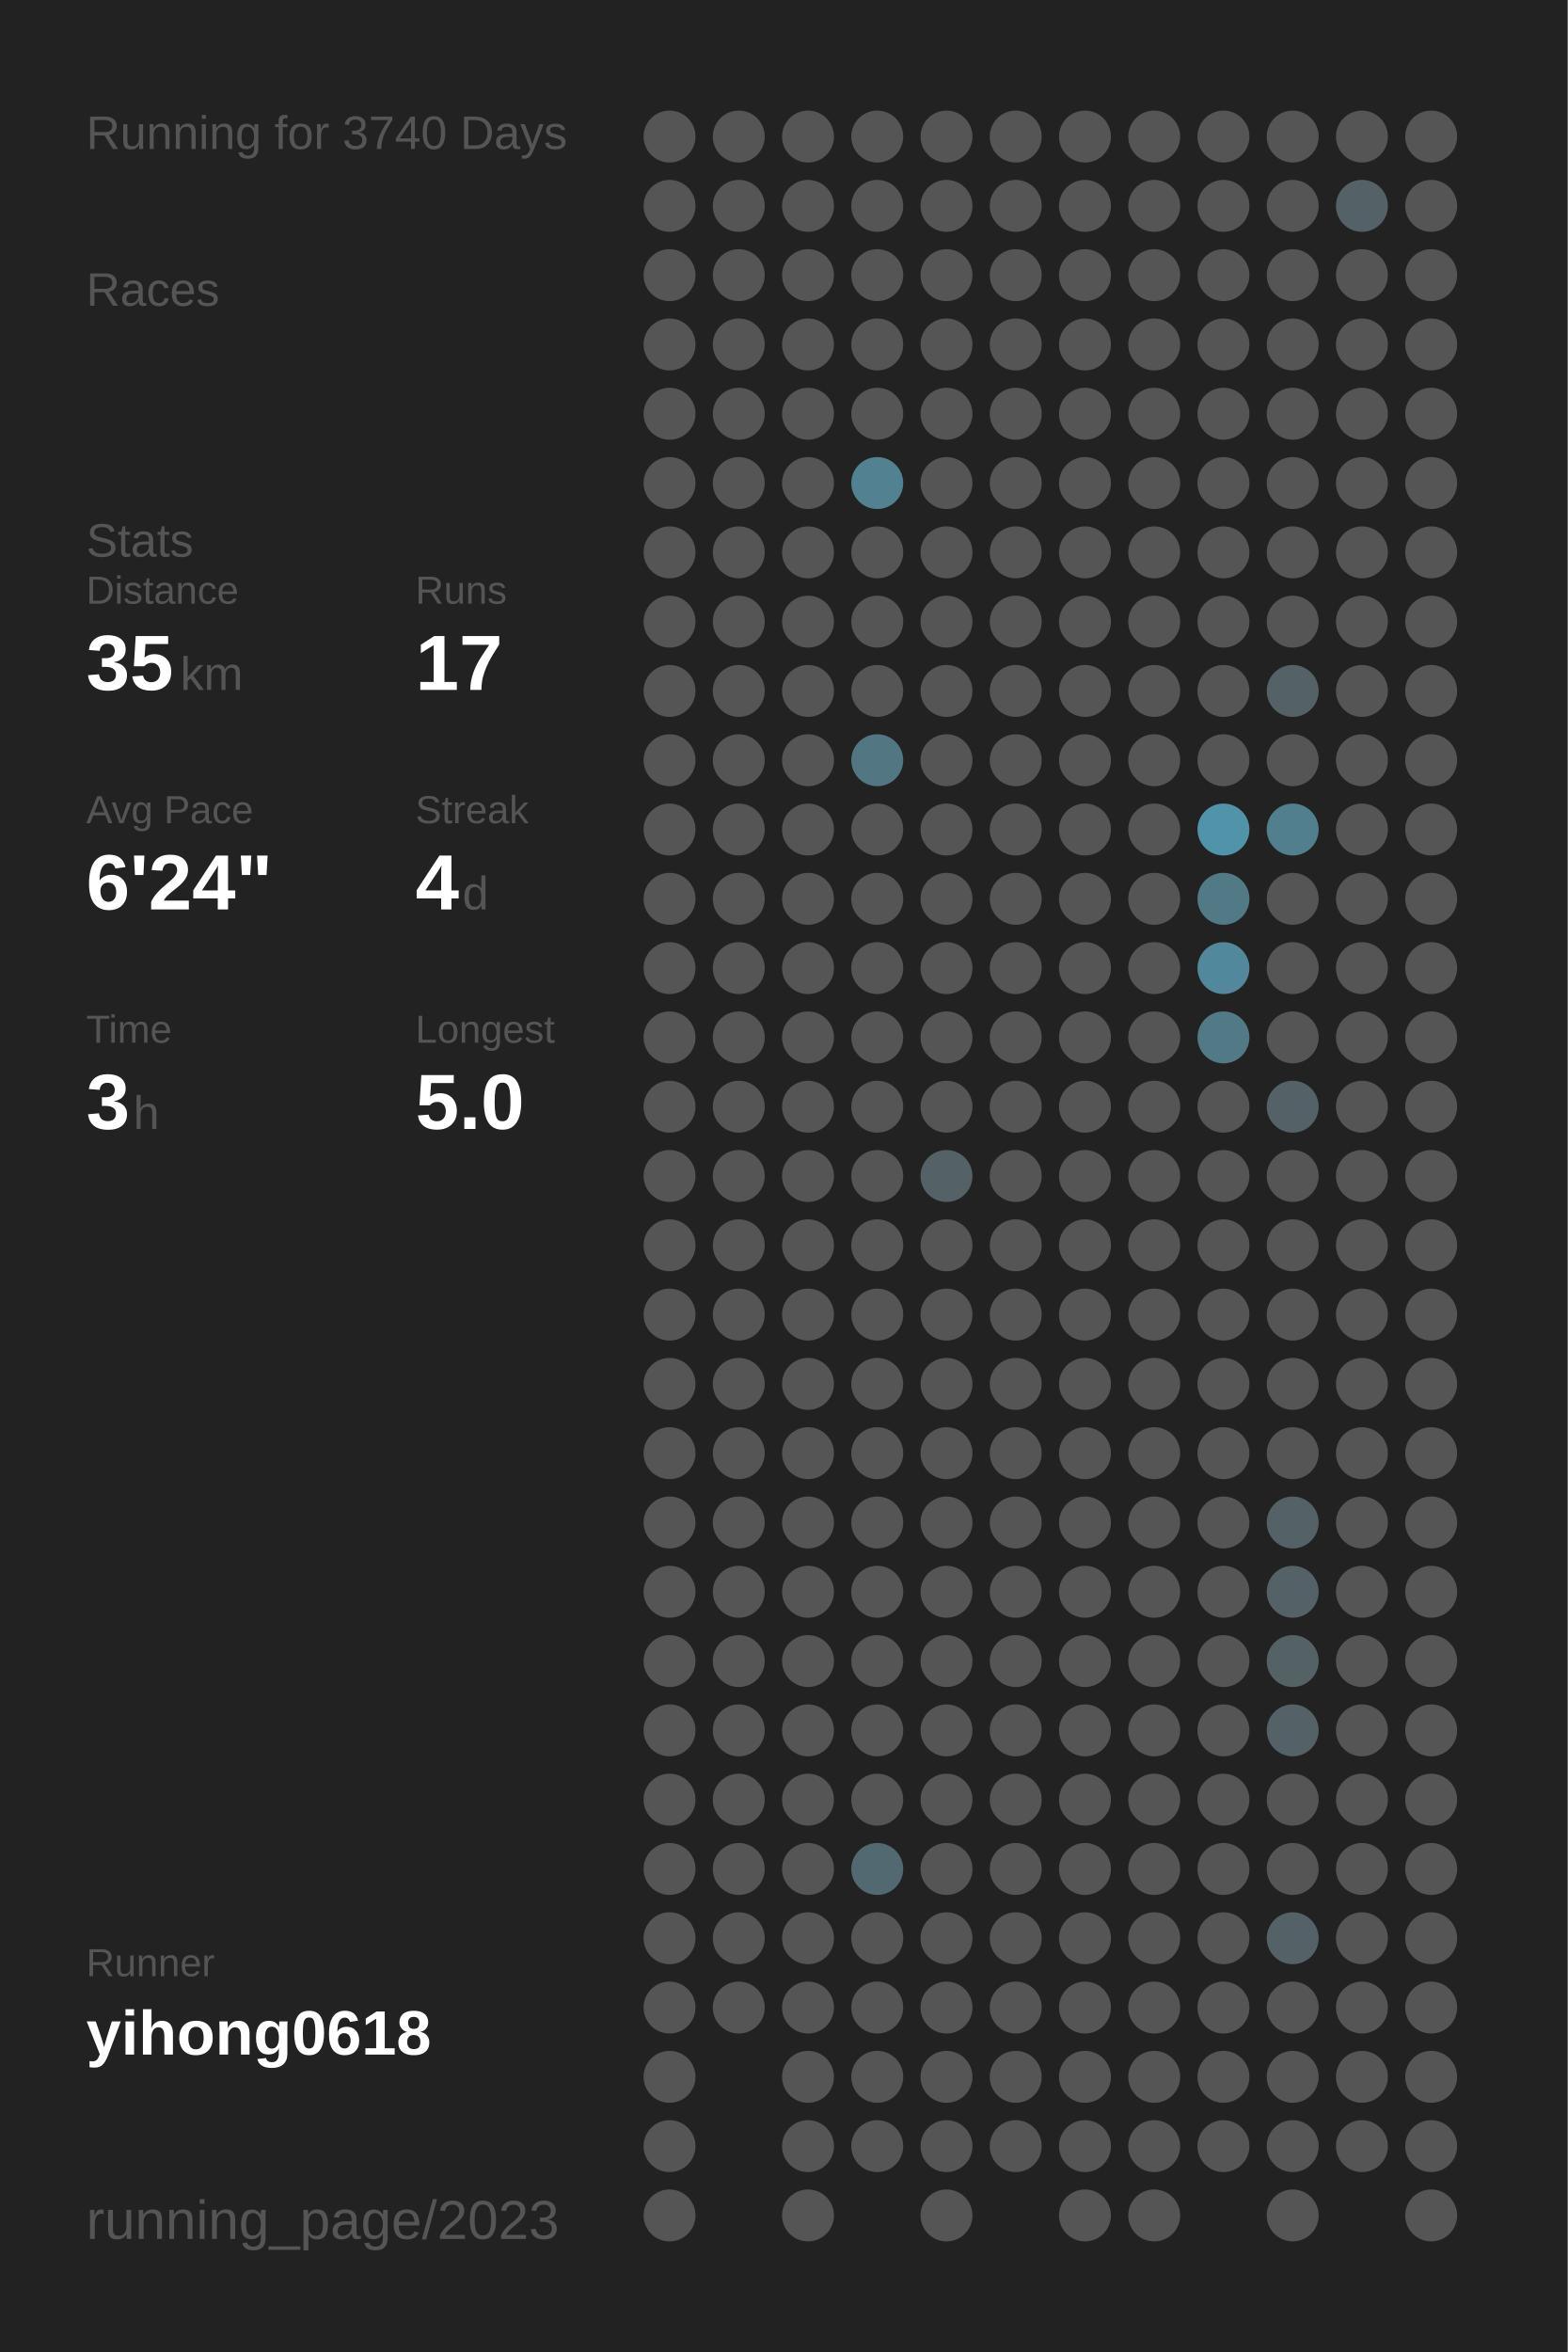
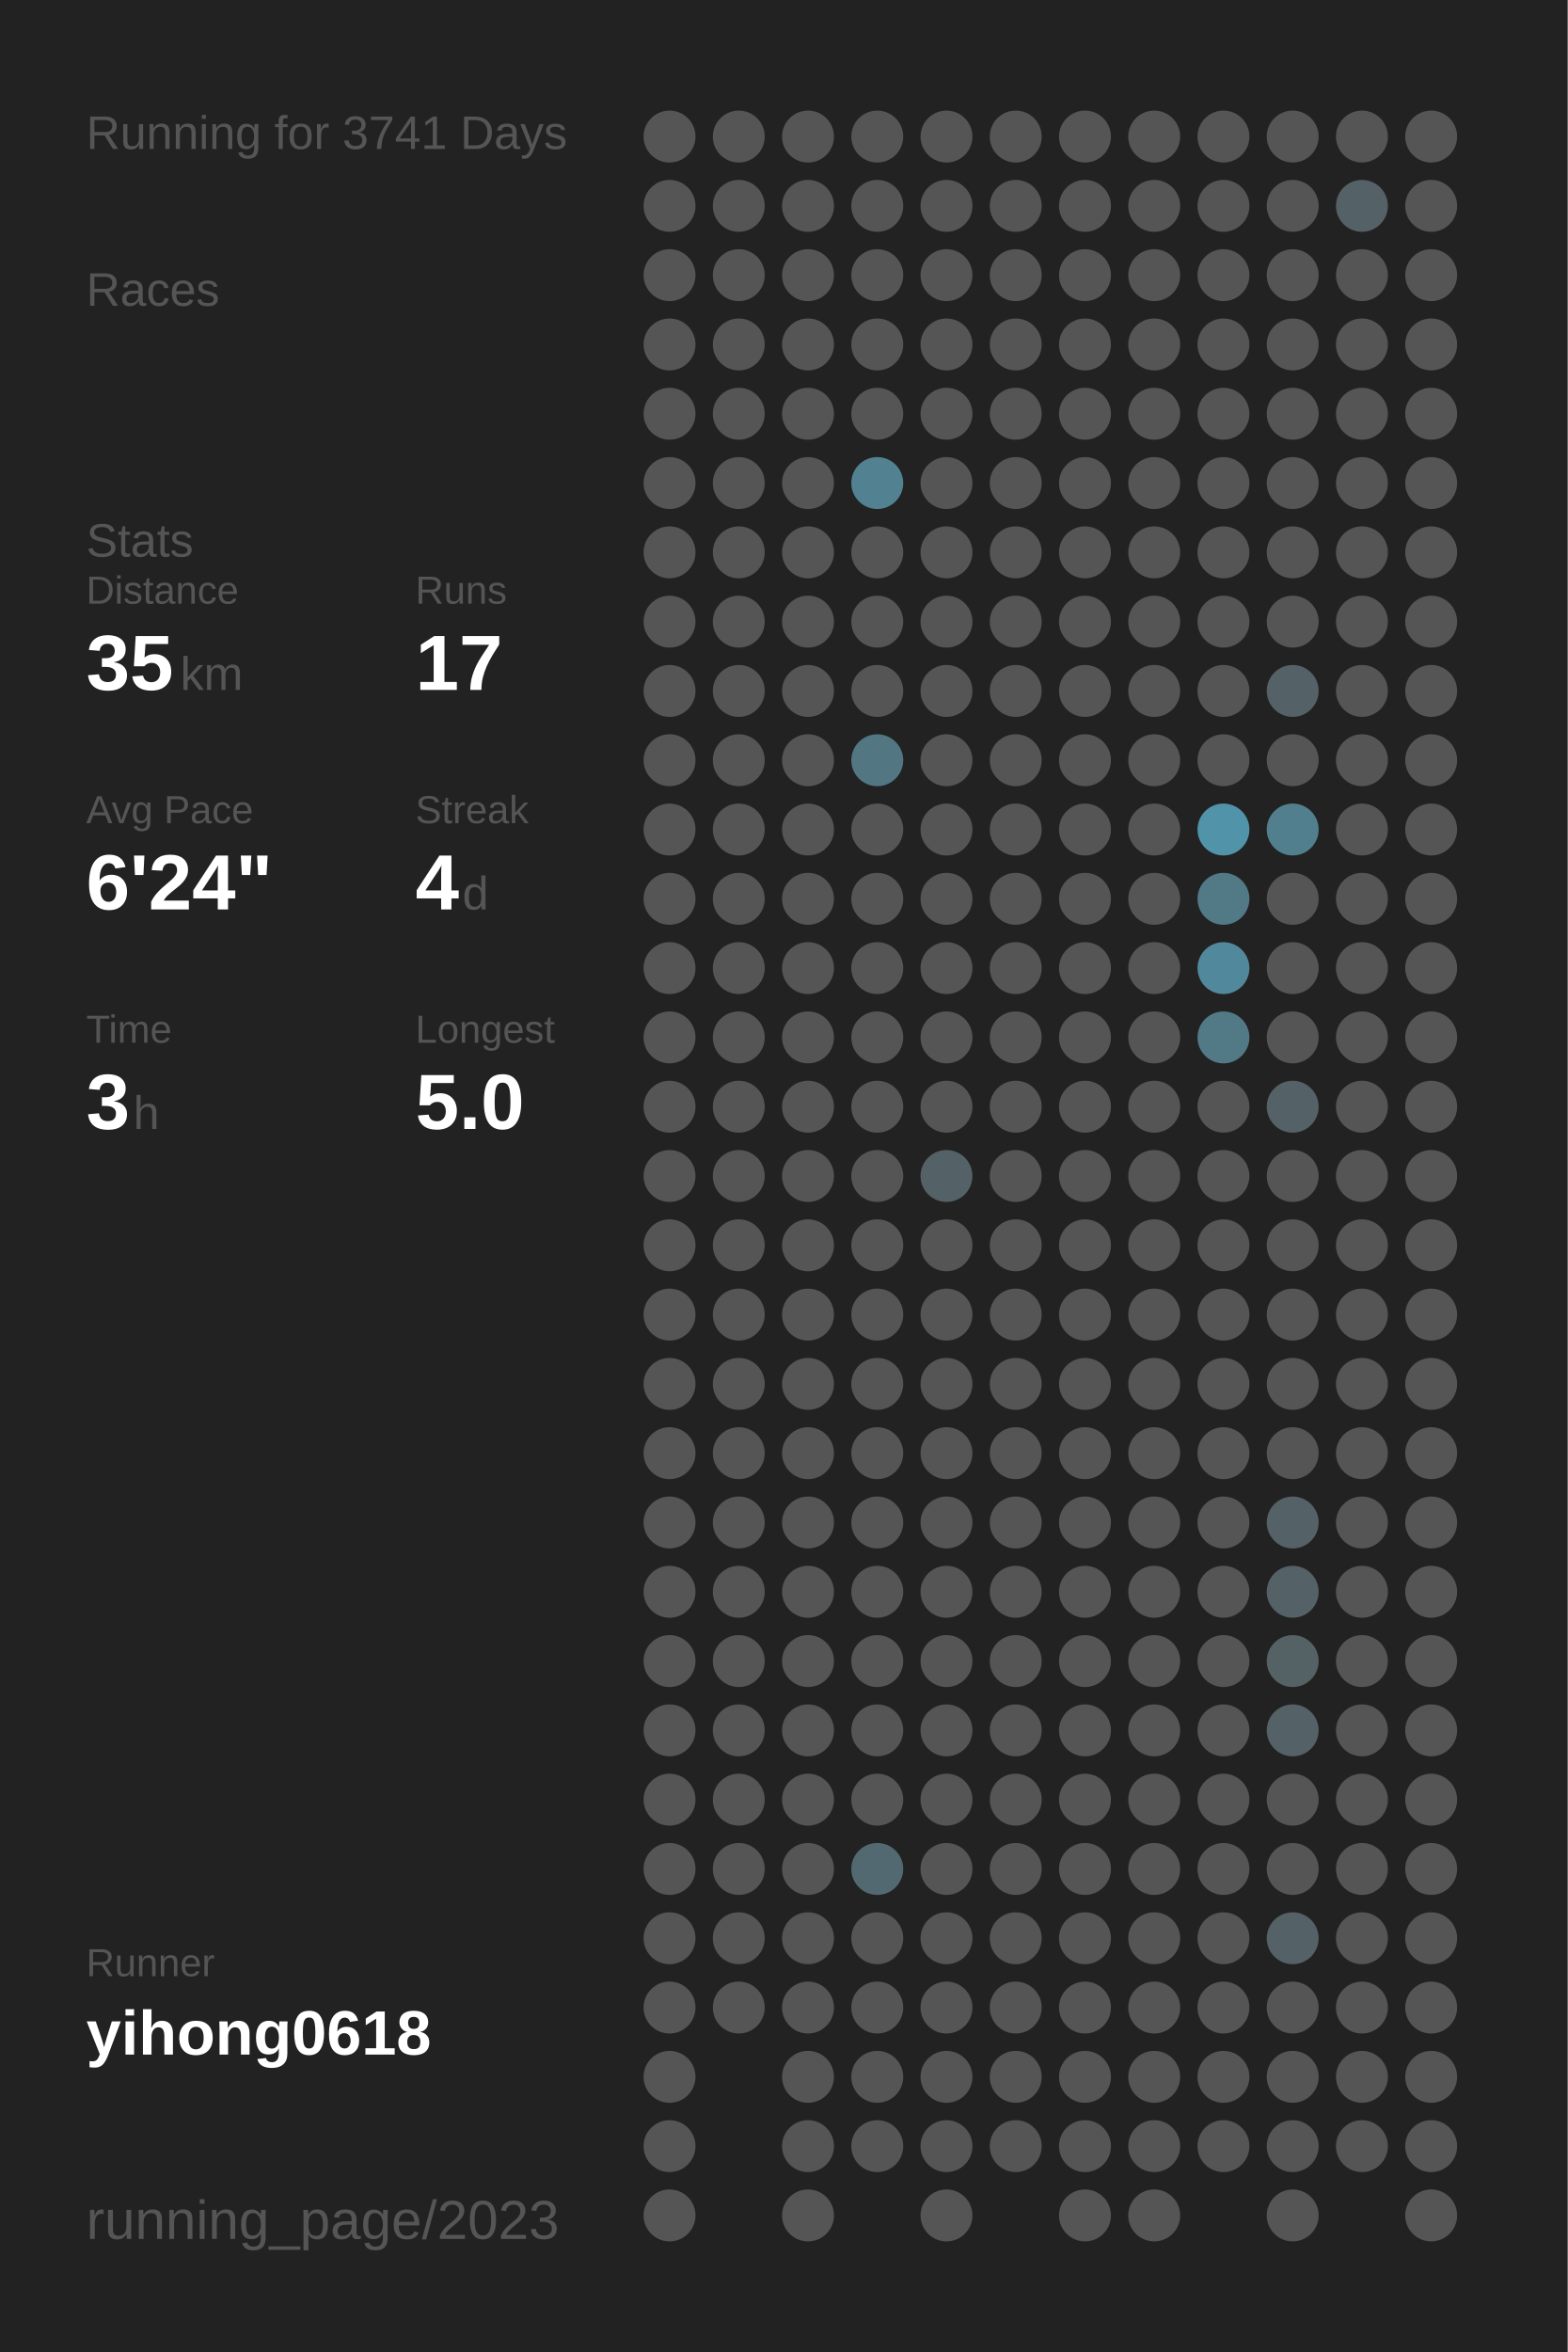
<svg xmlns="http://www.w3.org/2000/svg" baseProfile="full" height="300mm" version="1.1" viewBox="0,0,200,300" width="200mm">
  <defs />
  <rect fill="#222222" height="300" width="200" x="0" y="0" />
-   <text fill="#555555" style="font-size:6px; font-family:Arial;" x="11" y="19">Running for 3740 Days</text>
+   <text fill="#555555" style="font-size:6px; font-family:Arial;" x="11" y="19">Running for 3741 Days</text>
  <text fill="#555555" style="font-size:6px; font-family:Arial;" x="11" y="39">Races</text>
  <text fill="#555555" style="font-size:6px; font-family:Arial;" x="11" y="71">Stats</text>
  <text fill="#555555" style="font-size:5px; font-family:Arial;" x="11" y="77">Distance</text>
  <text fill="#FFFFFF" style="font-size:10px; font-family:Arial; font-weight:bold;" x="11" y="88">35</text>
  <text fill="#555555" style="font-size:6px; font-family:Arial;" x="23" y="88">km</text>
  <text fill="#555555" style="font-size:5px; font-family:Arial;" x="53" y="77">Runs</text>
  <text fill="#FFFFFF" style="font-size:10px; font-family:Arial; font-weight:bold;" x="53" y="88">17</text>
  <text fill="#555555" style="font-size:5px; font-family:Arial;" x="11" y="105">Avg Pace</text>
  <text fill="#FFFFFF" style="font-size:10px; font-family:Arial; font-weight:bold;" x="11" y="116">6'24"</text>
  <text fill="#555555" style="font-size:5px; font-family:Arial;" x="53" y="105">Streak</text>
  <text fill="#FFFFFF" style="font-size:10px; font-family:Arial; font-weight:bold;" x="53" y="116">4</text>
  <text fill="#555555" style="font-size:6px; font-family:Arial;" x="59" y="116">d</text>
  <text fill="#555555" style="font-size:5px; font-family:Arial;" x="11" y="133">Time</text>
  <text fill="#FFFFFF" style="font-size:10px; font-family:Arial; font-weight:bold;" x="11" y="144">3</text>
  <text fill="#555555" style="font-size:6px; font-family:Arial;" x="17" y="144">h</text>
  <text fill="#555555" style="font-size:5px; font-family:Arial;" x="53" y="133">Longest</text>
  <text fill="#FFFFFF" style="font-size:10px; font-family:Arial; font-weight:bold;" x="53" y="144">5.0</text>
  <text fill="#555555" style="font-size:5px; font-family:Arial;" x="11" y="252.065">Runner</text>
  <text fill="#FFFFFF" style="font-size:8px; font-family:Arial; font-weight:bold;" x="11" y="262.065">yihong0618</text>
  <text fill="#555555" style="font-size:7px; font-family:Arial;" x="11" y="285.581">running_page/2023</text>
  <circle cx="85.417" cy="17.419" fill="#555555" r="3.312" />
  <circle cx="85.417" cy="26.258" fill="#555555" r="3.312" />
  <circle cx="85.417" cy="35.097" fill="#555555" r="3.312" />
  <circle cx="85.417" cy="43.935" fill="#555555" r="3.312" />
  <circle cx="85.417" cy="52.774" fill="#555555" r="3.312" />
  <circle cx="85.417" cy="61.613" fill="#555555" r="3.312" />
  <circle cx="85.417" cy="70.452" fill="#555555" r="3.312" />
  <circle cx="85.417" cy="79.29" fill="#555555" r="3.312" />
  <circle cx="85.417" cy="88.129" fill="#555555" r="3.312" />
  <circle cx="85.417" cy="96.968" fill="#555555" r="3.312" />
  <circle cx="85.417" cy="105.806" fill="#555555" r="3.312" />
  <circle cx="85.417" cy="114.645" fill="#555555" r="3.312" />
  <circle cx="85.417" cy="123.484" fill="#555555" r="3.312" />
  <circle cx="85.417" cy="132.323" fill="#555555" r="3.312" />
  <circle cx="85.417" cy="141.161" fill="#555555" r="3.312" />
  <circle cx="85.417" cy="150" fill="#555555" r="3.312" />
  <circle cx="85.417" cy="158.839" fill="#555555" r="3.312" />
  <circle cx="85.417" cy="167.677" fill="#555555" r="3.312" />
  <circle cx="85.417" cy="176.516" fill="#555555" r="3.312" />
  <circle cx="85.417" cy="185.355" fill="#555555" r="3.312" />
  <circle cx="85.417" cy="194.194" fill="#555555" r="3.312" />
  <circle cx="85.417" cy="203.032" fill="#555555" r="3.312" />
  <circle cx="85.417" cy="211.871" fill="#555555" r="3.312" />
  <circle cx="85.417" cy="220.71" fill="#555555" r="3.312" />
  <circle cx="85.417" cy="229.548" fill="#555555" r="3.312" />
  <circle cx="85.417" cy="238.387" fill="#555555" r="3.312" />
  <circle cx="85.417" cy="247.226" fill="#555555" r="3.312" />
  <circle cx="85.417" cy="256.065" fill="#555555" r="3.312" />
  <circle cx="85.417" cy="264.903" fill="#555555" r="3.312" />
  <circle cx="85.417" cy="273.742" fill="#555555" r="3.312" />
  <circle cx="85.417" cy="282.581" fill="#555555" r="3.312" />
  <circle cx="94.25" cy="17.419" fill="#555555" r="3.312" />
  <circle cx="94.25" cy="26.258" fill="#555555" r="3.312" />
  <circle cx="94.25" cy="35.097" fill="#555555" r="3.312" />
  <circle cx="94.25" cy="43.935" fill="#555555" r="3.312" />
  <circle cx="94.25" cy="52.774" fill="#555555" r="3.312" />
  <circle cx="94.25" cy="61.613" fill="#555555" r="3.312" />
  <circle cx="94.25" cy="70.452" fill="#555555" r="3.312" />
  <circle cx="94.25" cy="79.29" fill="#555555" r="3.312" />
  <circle cx="94.25" cy="88.129" fill="#555555" r="3.312" />
  <circle cx="94.25" cy="96.968" fill="#555555" r="3.312" />
  <circle cx="94.25" cy="105.806" fill="#555555" r="3.312" />
  <circle cx="94.25" cy="114.645" fill="#555555" r="3.312" />
  <circle cx="94.25" cy="123.484" fill="#555555" r="3.312" />
  <circle cx="94.25" cy="132.323" fill="#555555" r="3.312" />
  <circle cx="94.25" cy="141.161" fill="#555555" r="3.312" />
  <circle cx="94.25" cy="150" fill="#555555" r="3.312" />
  <circle cx="94.25" cy="158.839" fill="#555555" r="3.312" />
  <circle cx="94.25" cy="167.677" fill="#555555" r="3.312" />
  <circle cx="94.25" cy="176.516" fill="#555555" r="3.312" />
  <circle cx="94.25" cy="185.355" fill="#555555" r="3.312" />
  <circle cx="94.25" cy="194.194" fill="#555555" r="3.312" />
  <circle cx="94.25" cy="203.032" fill="#555555" r="3.312" />
  <circle cx="94.25" cy="211.871" fill="#555555" r="3.312" />
  <circle cx="94.25" cy="220.71" fill="#555555" r="3.312" />
  <circle cx="94.25" cy="229.548" fill="#555555" r="3.312" />
  <circle cx="94.25" cy="238.387" fill="#555555" r="3.312" />
  <circle cx="94.25" cy="247.226" fill="#555555" r="3.312" />
  <circle cx="94.25" cy="256.065" fill="#555555" r="3.312" />
  <circle cx="103.083" cy="17.419" fill="#555555" r="3.312" />
  <circle cx="103.083" cy="26.258" fill="#555555" r="3.312" />
  <circle cx="103.083" cy="35.097" fill="#555555" r="3.312" />
  <circle cx="103.083" cy="43.935" fill="#555555" r="3.312" />
  <circle cx="103.083" cy="52.774" fill="#555555" r="3.312" />
  <circle cx="103.083" cy="61.613" fill="#555555" r="3.312" />
  <circle cx="103.083" cy="70.452" fill="#555555" r="3.312" />
  <circle cx="103.083" cy="79.29" fill="#555555" r="3.312" />
  <circle cx="103.083" cy="88.129" fill="#555555" r="3.312" />
  <circle cx="103.083" cy="96.968" fill="#555555" r="3.312" />
  <circle cx="103.083" cy="105.806" fill="#555555" r="3.312" />
  <circle cx="103.083" cy="114.645" fill="#555555" r="3.312" />
  <circle cx="103.083" cy="123.484" fill="#555555" r="3.312" />
  <circle cx="103.083" cy="132.323" fill="#555555" r="3.312" />
  <circle cx="103.083" cy="141.161" fill="#555555" r="3.312" />
  <circle cx="103.083" cy="150" fill="#555555" r="3.312" />
  <circle cx="103.083" cy="158.839" fill="#555555" r="3.312" />
  <circle cx="103.083" cy="167.677" fill="#555555" r="3.312" />
  <circle cx="103.083" cy="176.516" fill="#555555" r="3.312" />
  <circle cx="103.083" cy="185.355" fill="#555555" r="3.312" />
  <circle cx="103.083" cy="194.194" fill="#555555" r="3.312" />
  <circle cx="103.083" cy="203.032" fill="#555555" r="3.312" />
  <circle cx="103.083" cy="211.871" fill="#555555" r="3.312" />
  <circle cx="103.083" cy="220.71" fill="#555555" r="3.312" />
  <circle cx="103.083" cy="229.548" fill="#555555" r="3.312" />
  <circle cx="103.083" cy="238.387" fill="#555555" r="3.312" />
  <circle cx="103.083" cy="247.226" fill="#555555" r="3.312" />
  <circle cx="103.083" cy="256.065" fill="#555555" r="3.312" />
  <circle cx="103.083" cy="264.903" fill="#555555" r="3.312" />
  <circle cx="103.083" cy="273.742" fill="#555555" r="3.312" />
  <circle cx="103.083" cy="282.581" fill="#555555" r="3.312" />
  <circle cx="111.917" cy="17.419" fill="#555555" r="3.312" />
  <circle cx="111.917" cy="26.258" fill="#555555" r="3.312" />
  <circle cx="111.917" cy="35.097" fill="#555555" r="3.312" />
  <circle cx="111.917" cy="43.935" fill="#555555" r="3.312" />
  <circle cx="111.917" cy="52.774" fill="#555555" r="3.312" />
  <circle cx="111.917" cy="61.613" fill="#528292" r="3.312" />
  <circle cx="111.917" cy="70.452" fill="#555555" r="3.312" />
  <circle cx="111.917" cy="79.29" fill="#555555" r="3.312" />
  <circle cx="111.917" cy="88.129" fill="#555555" r="3.312" />
  <circle cx="111.917" cy="96.968" fill="#527682" r="3.312" />
  <circle cx="111.917" cy="105.806" fill="#555555" r="3.312" />
  <circle cx="111.917" cy="114.645" fill="#555555" r="3.312" />
  <circle cx="111.917" cy="123.484" fill="#555555" r="3.312" />
  <circle cx="111.917" cy="132.323" fill="#555555" r="3.312" />
  <circle cx="111.917" cy="141.161" fill="#555555" r="3.312" />
  <circle cx="111.917" cy="150" fill="#555555" r="3.312" />
  <circle cx="111.917" cy="158.839" fill="#555555" r="3.312" />
  <circle cx="111.917" cy="167.677" fill="#555555" r="3.312" />
  <circle cx="111.917" cy="176.516" fill="#555555" r="3.312" />
  <circle cx="111.917" cy="185.355" fill="#555555" r="3.312" />
  <circle cx="111.917" cy="194.194" fill="#555555" r="3.312" />
  <circle cx="111.917" cy="203.032" fill="#555555" r="3.312" />
  <circle cx="111.917" cy="211.871" fill="#555555" r="3.312" />
  <circle cx="111.917" cy="220.71" fill="#555555" r="3.312" />
  <circle cx="111.917" cy="229.548" fill="#555555" r="3.312" />
  <circle cx="111.917" cy="238.387" fill="#536971" r="3.312" />
  <circle cx="111.917" cy="247.226" fill="#555555" r="3.312" />
  <circle cx="111.917" cy="256.065" fill="#555555" r="3.312" />
  <circle cx="111.917" cy="264.903" fill="#555555" r="3.312" />
  <circle cx="111.917" cy="273.742" fill="#555555" r="3.312" />
  <circle cx="120.75" cy="17.419" fill="#555555" r="3.312" />
  <circle cx="120.75" cy="26.258" fill="#555555" r="3.312" />
  <circle cx="120.75" cy="35.097" fill="#555555" r="3.312" />
  <circle cx="120.75" cy="43.935" fill="#555555" r="3.312" />
  <circle cx="120.75" cy="52.774" fill="#555555" r="3.312" />
  <circle cx="120.75" cy="61.613" fill="#555555" r="3.312" />
  <circle cx="120.75" cy="70.452" fill="#555555" r="3.312" />
  <circle cx="120.75" cy="79.29" fill="#555555" r="3.312" />
  <circle cx="120.75" cy="88.129" fill="#555555" r="3.312" />
  <circle cx="120.75" cy="96.968" fill="#555555" r="3.312" />
  <circle cx="120.75" cy="105.806" fill="#555555" r="3.312" />
  <circle cx="120.75" cy="114.645" fill="#555555" r="3.312" />
  <circle cx="120.75" cy="123.484" fill="#555555" r="3.312" />
  <circle cx="120.75" cy="132.323" fill="#555555" r="3.312" />
  <circle cx="120.75" cy="141.161" fill="#555555" r="3.312" />
  <circle cx="120.75" cy="150" fill="#546166" r="3.312" />
  <circle cx="120.75" cy="158.839" fill="#555555" r="3.312" />
  <circle cx="120.75" cy="167.677" fill="#555555" r="3.312" />
  <circle cx="120.75" cy="176.516" fill="#555555" r="3.312" />
  <circle cx="120.75" cy="185.355" fill="#555555" r="3.312" />
  <circle cx="120.75" cy="194.194" fill="#555555" r="3.312" />
  <circle cx="120.75" cy="203.032" fill="#555555" r="3.312" />
  <circle cx="120.75" cy="211.871" fill="#555555" r="3.312" />
  <circle cx="120.75" cy="220.71" fill="#555555" r="3.312" />
  <circle cx="120.75" cy="229.548" fill="#555555" r="3.312" />
  <circle cx="120.75" cy="238.387" fill="#555555" r="3.312" />
  <circle cx="120.75" cy="247.226" fill="#555555" r="3.312" />
  <circle cx="120.75" cy="256.065" fill="#555555" r="3.312" />
  <circle cx="120.75" cy="264.903" fill="#555555" r="3.312" />
  <circle cx="120.75" cy="273.742" fill="#555555" r="3.312" />
  <circle cx="120.75" cy="282.581" fill="#555555" r="3.312" />
  <circle cx="129.583" cy="17.419" fill="#555555" r="3.312" />
  <circle cx="129.583" cy="26.258" fill="#555555" r="3.312" />
  <circle cx="129.583" cy="35.097" fill="#555555" r="3.312" />
  <circle cx="129.583" cy="43.935" fill="#555555" r="3.312" />
  <circle cx="129.583" cy="52.774" fill="#555555" r="3.312" />
  <circle cx="129.583" cy="61.613" fill="#555555" r="3.312" />
  <circle cx="129.583" cy="70.452" fill="#555555" r="3.312" />
  <circle cx="129.583" cy="79.29" fill="#555555" r="3.312" />
  <circle cx="129.583" cy="88.129" fill="#555555" r="3.312" />
  <circle cx="129.583" cy="96.968" fill="#555555" r="3.312" />
  <circle cx="129.583" cy="105.806" fill="#555555" r="3.312" />
  <circle cx="129.583" cy="114.645" fill="#555555" r="3.312" />
  <circle cx="129.583" cy="123.484" fill="#555555" r="3.312" />
  <circle cx="129.583" cy="132.323" fill="#555555" r="3.312" />
  <circle cx="129.583" cy="141.161" fill="#555555" r="3.312" />
  <circle cx="129.583" cy="150" fill="#555555" r="3.312" />
  <circle cx="129.583" cy="158.839" fill="#555555" r="3.312" />
  <circle cx="129.583" cy="167.677" fill="#555555" r="3.312" />
  <circle cx="129.583" cy="176.516" fill="#555555" r="3.312" />
  <circle cx="129.583" cy="185.355" fill="#555555" r="3.312" />
  <circle cx="129.583" cy="194.194" fill="#555555" r="3.312" />
  <circle cx="129.583" cy="203.032" fill="#555555" r="3.312" />
  <circle cx="129.583" cy="211.871" fill="#555555" r="3.312" />
  <circle cx="129.583" cy="220.71" fill="#555555" r="3.312" />
  <circle cx="129.583" cy="229.548" fill="#555555" r="3.312" />
  <circle cx="129.583" cy="238.387" fill="#555555" r="3.312" />
  <circle cx="129.583" cy="247.226" fill="#555555" r="3.312" />
  <circle cx="129.583" cy="256.065" fill="#555555" r="3.312" />
  <circle cx="129.583" cy="264.903" fill="#555555" r="3.312" />
  <circle cx="129.583" cy="273.742" fill="#555555" r="3.312" />
  <circle cx="138.417" cy="17.419" fill="#555555" r="3.312" />
  <circle cx="138.417" cy="26.258" fill="#555555" r="3.312" />
  <circle cx="138.417" cy="35.097" fill="#555555" r="3.312" />
  <circle cx="138.417" cy="43.935" fill="#555555" r="3.312" />
  <circle cx="138.417" cy="52.774" fill="#555555" r="3.312" />
  <circle cx="138.417" cy="61.613" fill="#555555" r="3.312" />
  <circle cx="138.417" cy="70.452" fill="#555555" r="3.312" />
  <circle cx="138.417" cy="79.29" fill="#555555" r="3.312" />
  <circle cx="138.417" cy="88.129" fill="#555555" r="3.312" />
  <circle cx="138.417" cy="96.968" fill="#555555" r="3.312" />
  <circle cx="138.417" cy="105.806" fill="#555555" r="3.312" />
  <circle cx="138.417" cy="114.645" fill="#555555" r="3.312" />
  <circle cx="138.417" cy="123.484" fill="#555555" r="3.312" />
  <circle cx="138.417" cy="132.323" fill="#555555" r="3.312" />
  <circle cx="138.417" cy="141.161" fill="#555555" r="3.312" />
  <circle cx="138.417" cy="150" fill="#555555" r="3.312" />
  <circle cx="138.417" cy="158.839" fill="#555555" r="3.312" />
  <circle cx="138.417" cy="167.677" fill="#555555" r="3.312" />
  <circle cx="138.417" cy="176.516" fill="#555555" r="3.312" />
  <circle cx="138.417" cy="185.355" fill="#555555" r="3.312" />
  <circle cx="138.417" cy="194.194" fill="#555555" r="3.312" />
  <circle cx="138.417" cy="203.032" fill="#555555" r="3.312" />
  <circle cx="138.417" cy="211.871" fill="#555555" r="3.312" />
  <circle cx="138.417" cy="220.71" fill="#555555" r="3.312" />
  <circle cx="138.417" cy="229.548" fill="#555555" r="3.312" />
  <circle cx="138.417" cy="238.387" fill="#555555" r="3.312" />
  <circle cx="138.417" cy="247.226" fill="#555555" r="3.312" />
  <circle cx="138.417" cy="256.065" fill="#555555" r="3.312" />
  <circle cx="138.417" cy="264.903" fill="#555555" r="3.312" />
  <circle cx="138.417" cy="273.742" fill="#555555" r="3.312" />
  <circle cx="138.417" cy="282.581" fill="#555555" r="3.312" />
  <circle cx="147.25" cy="17.419" fill="#555555" r="3.312" />
  <circle cx="147.25" cy="26.258" fill="#555555" r="3.312" />
  <circle cx="147.25" cy="35.097" fill="#555555" r="3.312" />
  <circle cx="147.25" cy="43.935" fill="#555555" r="3.312" />
  <circle cx="147.25" cy="52.774" fill="#555555" r="3.312" />
  <circle cx="147.25" cy="61.613" fill="#555555" r="3.312" />
  <circle cx="147.25" cy="70.452" fill="#555555" r="3.312" />
  <circle cx="147.25" cy="79.29" fill="#555555" r="3.312" />
  <circle cx="147.25" cy="88.129" fill="#555555" r="3.312" />
  <circle cx="147.25" cy="96.968" fill="#555555" r="3.312" />
  <circle cx="147.25" cy="105.806" fill="#555555" r="3.312" />
  <circle cx="147.25" cy="114.645" fill="#555555" r="3.312" />
  <circle cx="147.25" cy="123.484" fill="#555555" r="3.312" />
  <circle cx="147.25" cy="132.323" fill="#555555" r="3.312" />
  <circle cx="147.25" cy="141.161" fill="#555555" r="3.312" />
  <circle cx="147.25" cy="150" fill="#555555" r="3.312" />
  <circle cx="147.25" cy="158.839" fill="#555555" r="3.312" />
  <circle cx="147.25" cy="167.677" fill="#555555" r="3.312" />
  <circle cx="147.25" cy="176.516" fill="#555555" r="3.312" />
  <circle cx="147.25" cy="185.355" fill="#555555" r="3.312" />
  <circle cx="147.25" cy="194.194" fill="#555555" r="3.312" />
  <circle cx="147.25" cy="203.032" fill="#555555" r="3.312" />
  <circle cx="147.25" cy="211.871" fill="#555555" r="3.312" />
  <circle cx="147.25" cy="220.71" fill="#555555" r="3.312" />
  <circle cx="147.25" cy="229.548" fill="#555555" r="3.312" />
  <circle cx="147.25" cy="238.387" fill="#555555" r="3.312" />
  <circle cx="147.25" cy="247.226" fill="#555555" r="3.312" />
  <circle cx="147.25" cy="256.065" fill="#555555" r="3.312" />
  <circle cx="147.25" cy="264.903" fill="#555555" r="3.312" />
  <circle cx="147.25" cy="273.742" fill="#555555" r="3.312" />
  <circle cx="147.25" cy="282.581" fill="#555555" r="3.312" />
  <circle cx="156.083" cy="17.419" fill="#555555" r="3.312" />
  <circle cx="156.083" cy="26.258" fill="#555555" r="3.312" />
  <circle cx="156.083" cy="35.097" fill="#555555" r="3.312" />
  <circle cx="156.083" cy="43.935" fill="#555555" r="3.312" />
  <circle cx="156.083" cy="52.774" fill="#555555" r="3.312" />
  <circle cx="156.083" cy="61.613" fill="#555555" r="3.312" />
  <circle cx="156.083" cy="70.452" fill="#555555" r="3.312" />
  <circle cx="156.083" cy="79.29" fill="#555555" r="3.312" />
  <circle cx="156.083" cy="88.129" fill="#555555" r="3.312" />
  <circle cx="156.083" cy="96.968" fill="#555555" r="3.312" />
  <circle cx="156.083" cy="105.806" fill="#5193a9" r="3.312" />
  <circle cx="156.083" cy="114.645" fill="#527986" r="3.312" />
  <circle cx="156.083" cy="123.484" fill="#51889b" r="3.312" />
  <circle cx="156.083" cy="132.323" fill="#527986" r="3.312" />
  <circle cx="156.083" cy="141.161" fill="#555555" r="3.312" />
  <circle cx="156.083" cy="150" fill="#555555" r="3.312" />
  <circle cx="156.083" cy="158.839" fill="#555555" r="3.312" />
  <circle cx="156.083" cy="167.677" fill="#555555" r="3.312" />
  <circle cx="156.083" cy="176.516" fill="#555555" r="3.312" />
  <circle cx="156.083" cy="185.355" fill="#555555" r="3.312" />
  <circle cx="156.083" cy="194.194" fill="#555555" r="3.312" />
  <circle cx="156.083" cy="203.032" fill="#555555" r="3.312" />
  <circle cx="156.083" cy="211.871" fill="#555555" r="3.312" />
  <circle cx="156.083" cy="220.71" fill="#555555" r="3.312" />
  <circle cx="156.083" cy="229.548" fill="#555555" r="3.312" />
  <circle cx="156.083" cy="238.387" fill="#555555" r="3.312" />
  <circle cx="156.083" cy="247.226" fill="#555555" r="3.312" />
  <circle cx="156.083" cy="256.065" fill="#555555" r="3.312" />
  <circle cx="156.083" cy="264.903" fill="#555555" r="3.312" />
  <circle cx="156.083" cy="273.742" fill="#555555" r="3.312" />
  <circle cx="164.917" cy="17.419" fill="#555555" r="3.312" />
  <circle cx="164.917" cy="26.258" fill="#555555" r="3.312" />
  <circle cx="164.917" cy="35.097" fill="#555555" r="3.312" />
  <circle cx="164.917" cy="43.935" fill="#555555" r="3.312" />
  <circle cx="164.917" cy="52.774" fill="#555555" r="3.312" />
  <circle cx="164.917" cy="61.613" fill="#555555" r="3.312" />
  <circle cx="164.917" cy="70.452" fill="#555555" r="3.312" />
  <circle cx="164.917" cy="79.29" fill="#555555" r="3.312" />
  <circle cx="164.917" cy="88.129" fill="#546166" r="3.312" />
  <circle cx="164.917" cy="96.968" fill="#555555" r="3.312" />
  <circle cx="164.917" cy="105.806" fill="#527f8e" r="3.312" />
  <circle cx="164.917" cy="114.645" fill="#555555" r="3.312" />
  <circle cx="164.917" cy="123.484" fill="#555555" r="3.312" />
  <circle cx="164.917" cy="132.323" fill="#555555" r="3.312" />
  <circle cx="164.917" cy="141.161" fill="#546166" r="3.312" />
  <circle cx="164.917" cy="150" fill="#555555" r="3.312" />
  <circle cx="164.917" cy="158.839" fill="#555555" r="3.312" />
  <circle cx="164.917" cy="167.677" fill="#555555" r="3.312" />
  <circle cx="164.917" cy="176.516" fill="#555555" r="3.312" />
  <circle cx="164.917" cy="185.355" fill="#555555" r="3.312" />
  <circle cx="164.917" cy="194.194" fill="#546166" r="3.312" />
  <circle cx="164.917" cy="203.032" fill="#546166" r="3.312" />
  <circle cx="164.917" cy="211.871" fill="#546266" r="3.312" />
  <circle cx="164.917" cy="220.71" fill="#546166" r="3.312" />
  <circle cx="164.917" cy="229.548" fill="#555555" r="3.312" />
  <circle cx="164.917" cy="238.387" fill="#555555" r="3.312" />
  <circle cx="164.917" cy="247.226" fill="#546166" r="3.312" />
  <circle cx="164.917" cy="256.065" fill="#555555" r="3.312" />
  <circle cx="164.917" cy="264.903" fill="#555555" r="3.312" />
  <circle cx="164.917" cy="273.742" fill="#555555" r="3.312" />
  <circle cx="164.917" cy="282.581" fill="#555555" r="3.312" />
  <circle cx="173.75" cy="17.419" fill="#555555" r="3.312" />
  <circle cx="173.75" cy="26.258" fill="#546166" r="3.312" />
  <circle cx="173.75" cy="35.097" fill="#555555" r="3.312" />
  <circle cx="173.75" cy="43.935" fill="#555555" r="3.312" />
  <circle cx="173.75" cy="52.774" fill="#555555" r="3.312" />
  <circle cx="173.75" cy="61.613" fill="#555555" r="3.312" />
  <circle cx="173.75" cy="70.452" fill="#555555" r="3.312" />
  <circle cx="173.75" cy="79.29" fill="#555555" r="3.312" />
  <circle cx="173.75" cy="88.129" fill="#555555" r="3.312" />
  <circle cx="173.75" cy="96.968" fill="#555555" r="3.312" />
  <circle cx="173.75" cy="105.806" fill="#555555" r="3.312" />
  <circle cx="173.75" cy="114.645" fill="#555555" r="3.312" />
  <circle cx="173.75" cy="123.484" fill="#555555" r="3.312" />
  <circle cx="173.75" cy="132.323" fill="#555555" r="3.312" />
  <circle cx="173.75" cy="141.161" fill="#555555" r="3.312" />
  <circle cx="173.75" cy="150" fill="#555555" r="3.312" />
  <circle cx="173.75" cy="158.839" fill="#555555" r="3.312" />
  <circle cx="173.75" cy="167.677" fill="#555555" r="3.312" />
  <circle cx="173.75" cy="176.516" fill="#555555" r="3.312" />
  <circle cx="173.75" cy="185.355" fill="#555555" r="3.312" />
  <circle cx="173.75" cy="194.194" fill="#555555" r="3.312" />
  <circle cx="173.75" cy="203.032" fill="#555555" r="3.312" />
  <circle cx="173.75" cy="211.871" fill="#555555" r="3.312" />
  <circle cx="173.75" cy="220.71" fill="#555555" r="3.312" />
  <circle cx="173.75" cy="229.548" fill="#555555" r="3.312" />
  <circle cx="173.75" cy="238.387" fill="#555555" r="3.312" />
  <circle cx="173.75" cy="247.226" fill="#555555" r="3.312" />
  <circle cx="173.75" cy="256.065" fill="#555555" r="3.312" />
  <circle cx="173.75" cy="264.903" fill="#555555" r="3.312" />
  <circle cx="173.75" cy="273.742" fill="#555555" r="3.312" />
  <circle cx="182.583" cy="17.419" fill="#555555" r="3.312" />
  <circle cx="182.583" cy="26.258" fill="#555555" r="3.312" />
  <circle cx="182.583" cy="35.097" fill="#555555" r="3.312" />
  <circle cx="182.583" cy="43.935" fill="#555555" r="3.312" />
  <circle cx="182.583" cy="52.774" fill="#555555" r="3.312" />
  <circle cx="182.583" cy="61.613" fill="#555555" r="3.312" />
  <circle cx="182.583" cy="70.452" fill="#555555" r="3.312" />
  <circle cx="182.583" cy="79.29" fill="#555555" r="3.312" />
  <circle cx="182.583" cy="88.129" fill="#555555" r="3.312" />
  <circle cx="182.583" cy="96.968" fill="#555555" r="3.312" />
  <circle cx="182.583" cy="105.806" fill="#555555" r="3.312" />
  <circle cx="182.583" cy="114.645" fill="#555555" r="3.312" />
  <circle cx="182.583" cy="123.484" fill="#555555" r="3.312" />
  <circle cx="182.583" cy="132.323" fill="#555555" r="3.312" />
  <circle cx="182.583" cy="141.161" fill="#555555" r="3.312" />
  <circle cx="182.583" cy="150" fill="#555555" r="3.312" />
  <circle cx="182.583" cy="158.839" fill="#555555" r="3.312" />
  <circle cx="182.583" cy="167.677" fill="#555555" r="3.312" />
  <circle cx="182.583" cy="176.516" fill="#555555" r="3.312" />
  <circle cx="182.583" cy="185.355" fill="#555555" r="3.312" />
  <circle cx="182.583" cy="194.194" fill="#555555" r="3.312" />
  <circle cx="182.583" cy="203.032" fill="#555555" r="3.312" />
  <circle cx="182.583" cy="211.871" fill="#555555" r="3.312" />
  <circle cx="182.583" cy="220.71" fill="#555555" r="3.312" />
  <circle cx="182.583" cy="229.548" fill="#555555" r="3.312" />
  <circle cx="182.583" cy="238.387" fill="#555555" r="3.312" />
  <circle cx="182.583" cy="247.226" fill="#555555" r="3.312" />
  <circle cx="182.583" cy="256.065" fill="#555555" r="3.312" />
  <circle cx="182.583" cy="264.903" fill="#555555" r="3.312" />
  <circle cx="182.583" cy="273.742" fill="#555555" r="3.312" />
  <circle cx="182.583" cy="282.581" fill="#555555" r="3.312" />
</svg>
